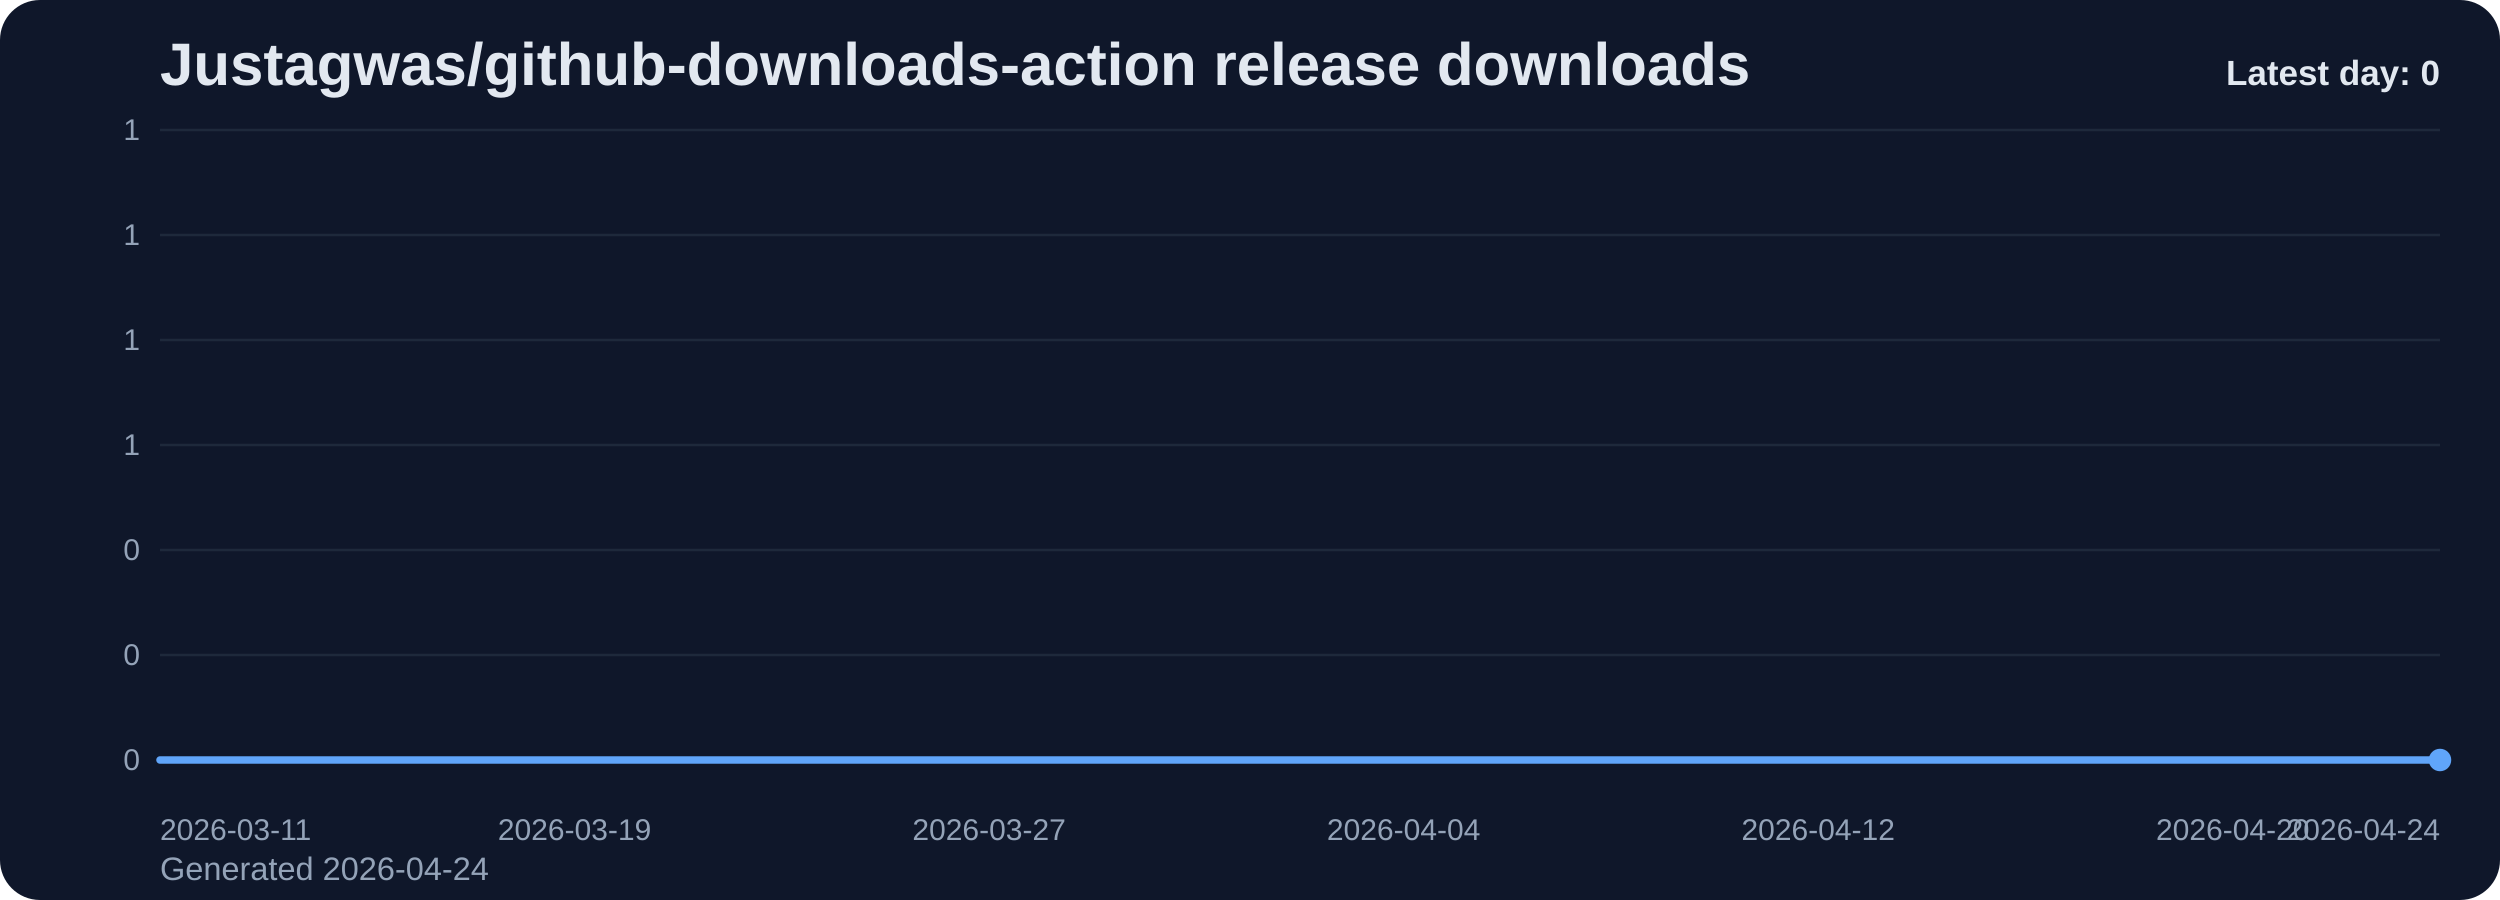
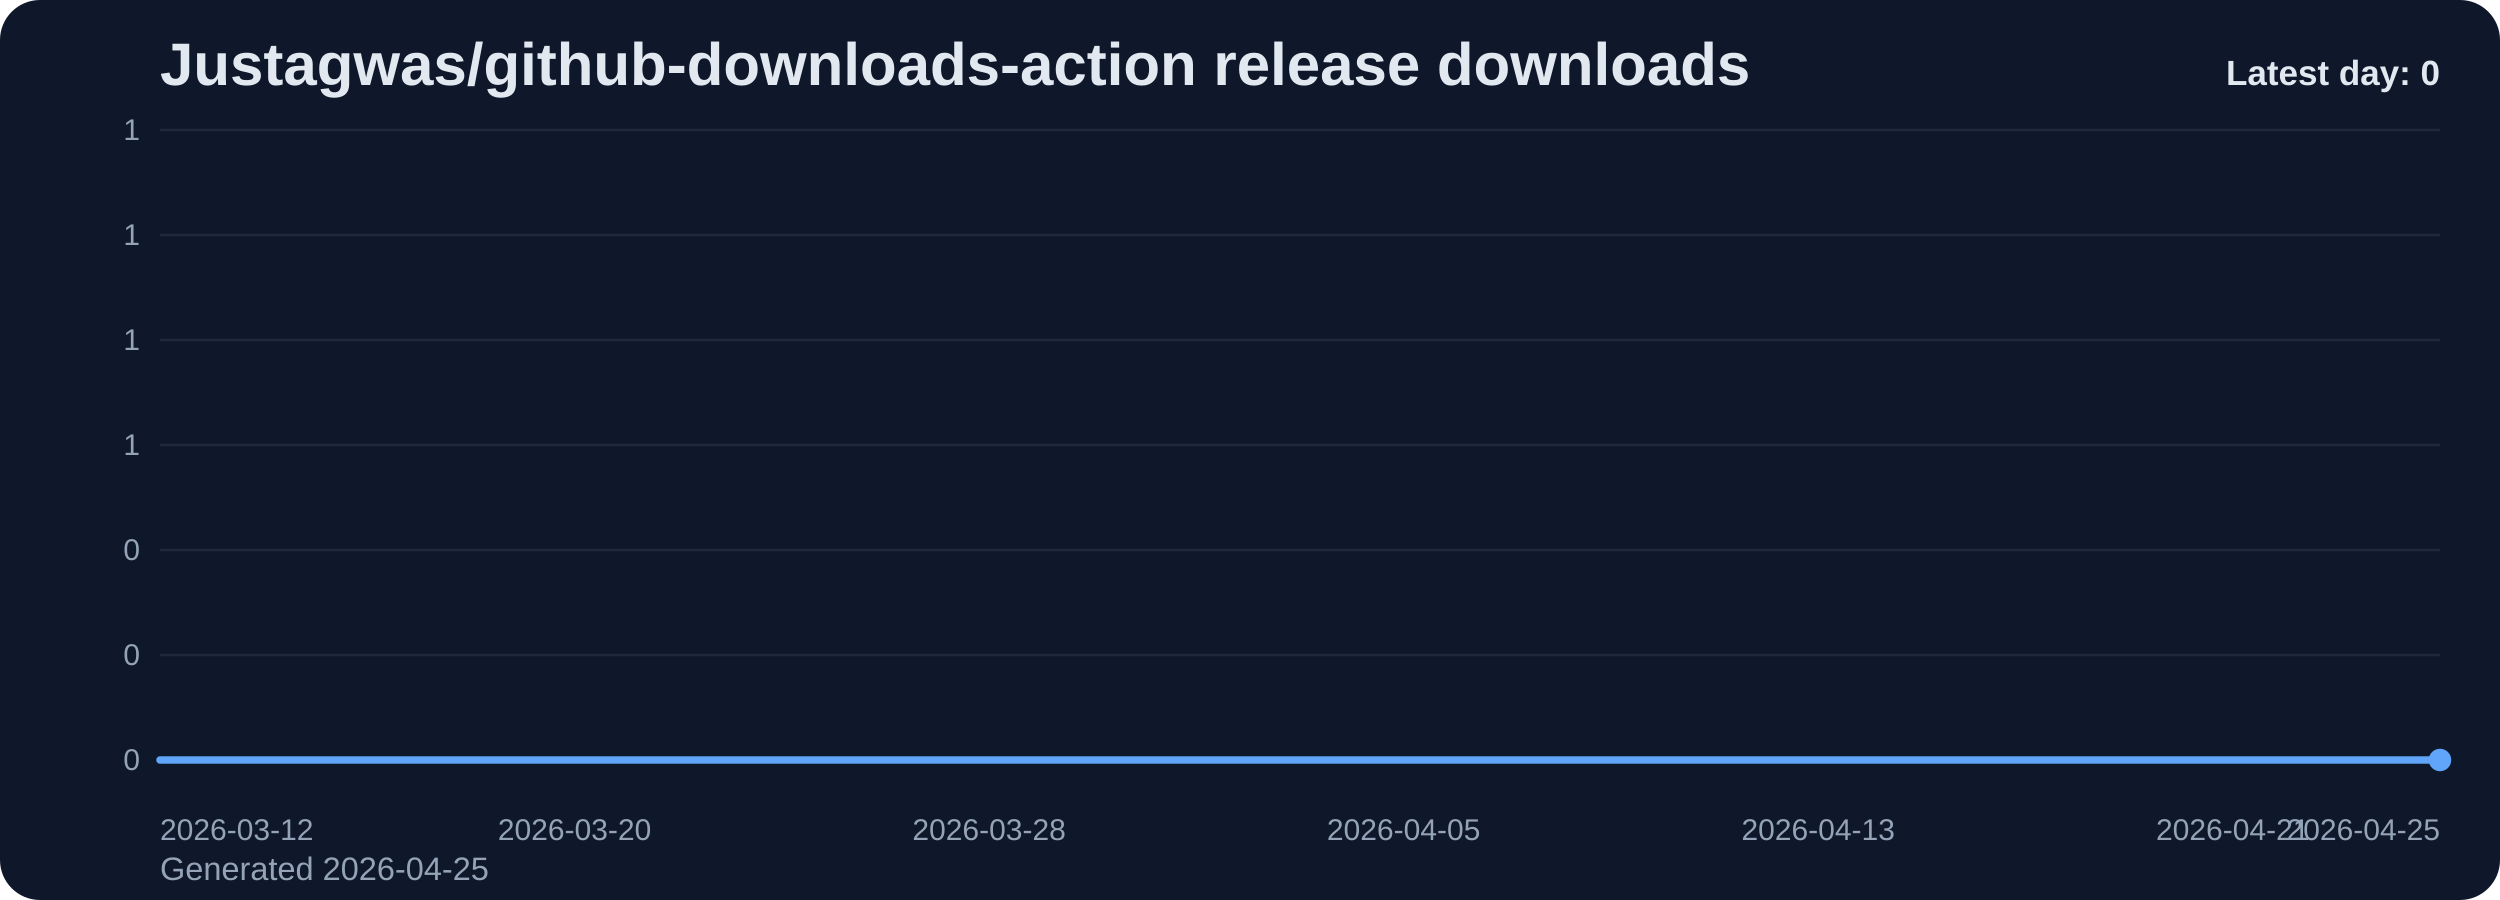
<svg xmlns="http://www.w3.org/2000/svg" viewBox="0 0 1000 360" role="img" aria-label="Justagwas/github-downloads-action release downloads chart">
  <defs>
    <linearGradient id="fill-daily-slate" x1="0" y1="0" x2="0" y2="1">
      <stop offset="0%" stop-color="#60a5fa" stop-opacity="0.32" />
      <stop offset="100%" stop-color="#60a5fa" stop-opacity="0.05" />
    </linearGradient>
    <style>
      .bg { fill: #0f172a; }
      .title { font: 700 24px Arial, sans-serif; fill: #e2e8f0; }
      .sub { font: 400 13px Arial, sans-serif; fill: #94a3b8; }
      .grid { stroke: #1e293b; stroke-width: 1; }
      .axis { font: 400 12px Arial, sans-serif; fill: #94a3b8; }
      .line { fill: none; stroke: #60a5fa; stroke-width: 3; stroke-linecap: round; stroke-linejoin: round; }
      .dot { fill: #60a5fa; }
      .value { font: 600 11px Arial, sans-serif; fill: #cbd5e1; }
      .latest { font: 700 14px Arial, sans-serif; fill: #e2e8f0; }
    </style>
  </defs>
  <rect class="bg" x="0" y="0" width="1000" height="360" rx="16" />
  <text class="title" x="64" y="34">Justagwas/github-downloads-action release downloads</text>
-   <text class="sub" x="64" y="352">Generated 2026-04-24</text>
+   <text class="sub" x="64" y="352">Generated 2026-04-25</text>
  <line x1="64" y1="52.00" x2="976" y2="52.00" class="grid" />
  <text x="56" y="56.00" text-anchor="end" class="axis">1</text>
  <line x1="64" y1="94.00" x2="976" y2="94.00" class="grid" />
  <text x="56" y="98.00" text-anchor="end" class="axis">1</text>
  <line x1="64" y1="136.00" x2="976" y2="136.00" class="grid" />
  <text x="56" y="140.00" text-anchor="end" class="axis">1</text>
  <line x1="64" y1="178.00" x2="976" y2="178.00" class="grid" />
  <text x="56" y="182.00" text-anchor="end" class="axis">1</text>
  <line x1="64" y1="220.00" x2="976" y2="220.00" class="grid" />
  <text x="56" y="224.00" text-anchor="end" class="axis">0</text>
  <line x1="64" y1="262.00" x2="976" y2="262.00" class="grid" />
  <text x="56" y="266.00" text-anchor="end" class="axis">0</text>
  <line x1="64" y1="304.00" x2="976" y2="304.00" class="grid" />
  <text x="56" y="308.00" text-anchor="end" class="axis">0</text>
  <path d="M 64.00 304 L 64.00 304.00 L 84.73 304.00 L 105.45 304.00 L 126.18 304.00 L 146.91 304.00 L 167.64 304.00 L 188.36 304.00 L 209.09 304.00 L 229.82 304.00 L 250.55 304.00 L 271.27 304.00 L 292.00 304.00 L 312.73 304.00 L 333.45 304.00 L 354.18 304.00 L 374.91 304.00 L 395.64 304.00 L 416.36 304.00 L 437.09 304.00 L 457.82 304.00 L 478.55 304.00 L 499.27 304.00 L 520.00 304.00 L 540.73 304.00 L 561.45 304.00 L 582.18 304.00 L 602.91 304.00 L 623.64 304.00 L 644.36 304.00 L 665.09 304.00 L 685.82 304.00 L 706.55 304.00 L 727.27 304.00 L 748.00 304.00 L 768.73 304.00 L 789.45 304.00 L 810.18 304.00 L 830.91 304.00 L 851.64 304.00 L 872.36 304.00 L 893.09 304.00 L 913.82 304.00 L 934.55 304.00 L 955.27 304.00 L 976.00 304.00 L 976.00 304 Z" fill="url(#fill-daily-slate)" />
  <polyline class="line" points="64.00,304.00 84.73,304.00 105.45,304.00 126.18,304.00 146.91,304.00 167.64,304.00 188.36,304.00 209.09,304.00 229.82,304.00 250.55,304.00 271.27,304.00 292.00,304.00 312.73,304.00 333.45,304.00 354.18,304.00 374.91,304.00 395.64,304.00 416.36,304.00 437.09,304.00 457.82,304.00 478.55,304.00 499.27,304.00 520.00,304.00 540.73,304.00 561.45,304.00 582.18,304.00 602.91,304.00 623.64,304.00 644.36,304.00 665.09,304.00 685.82,304.00 706.55,304.00 727.27,304.00 748.00,304.00 768.73,304.00 789.45,304.00 810.18,304.00 830.91,304.00 851.64,304.00 872.36,304.00 893.09,304.00 913.82,304.00 934.55,304.00 955.27,304.00 976.00,304.00" />
  <circle class="dot" cx="976.00" cy="304.00" r="4.5" />
-   <text class="axis" x="64.00" y="336" text-anchor="start">2026-03-11</text>
-   <text class="axis" x="229.82" y="336" text-anchor="middle">2026-03-19</text>
-   <text class="axis" x="395.64" y="336" text-anchor="middle">2026-03-27</text>
-   <text class="axis" x="561.45" y="336" text-anchor="middle">2026-04-04</text>
-   <text class="axis" x="727.27" y="336" text-anchor="middle">2026-04-12</text>
-   <text class="axis" x="893.09" y="336" text-anchor="middle">2026-04-20</text>
-   <text class="axis" x="976.00" y="336" text-anchor="end">2026-04-24</text>
+   <text class="axis" x="64.00" y="336" text-anchor="start">2026-03-12</text>
+   <text class="axis" x="229.82" y="336" text-anchor="middle">2026-03-20</text>
+   <text class="axis" x="395.64" y="336" text-anchor="middle">2026-03-28</text>
+   <text class="axis" x="561.45" y="336" text-anchor="middle">2026-04-05</text>
+   <text class="axis" x="727.27" y="336" text-anchor="middle">2026-04-13</text>
+   <text class="axis" x="893.09" y="336" text-anchor="middle">2026-04-21</text>
+   <text class="axis" x="976.00" y="336" text-anchor="end">2026-04-25</text>
  <text class="latest" x="976" y="34" text-anchor="end">Latest day: 0</text>
</svg>
